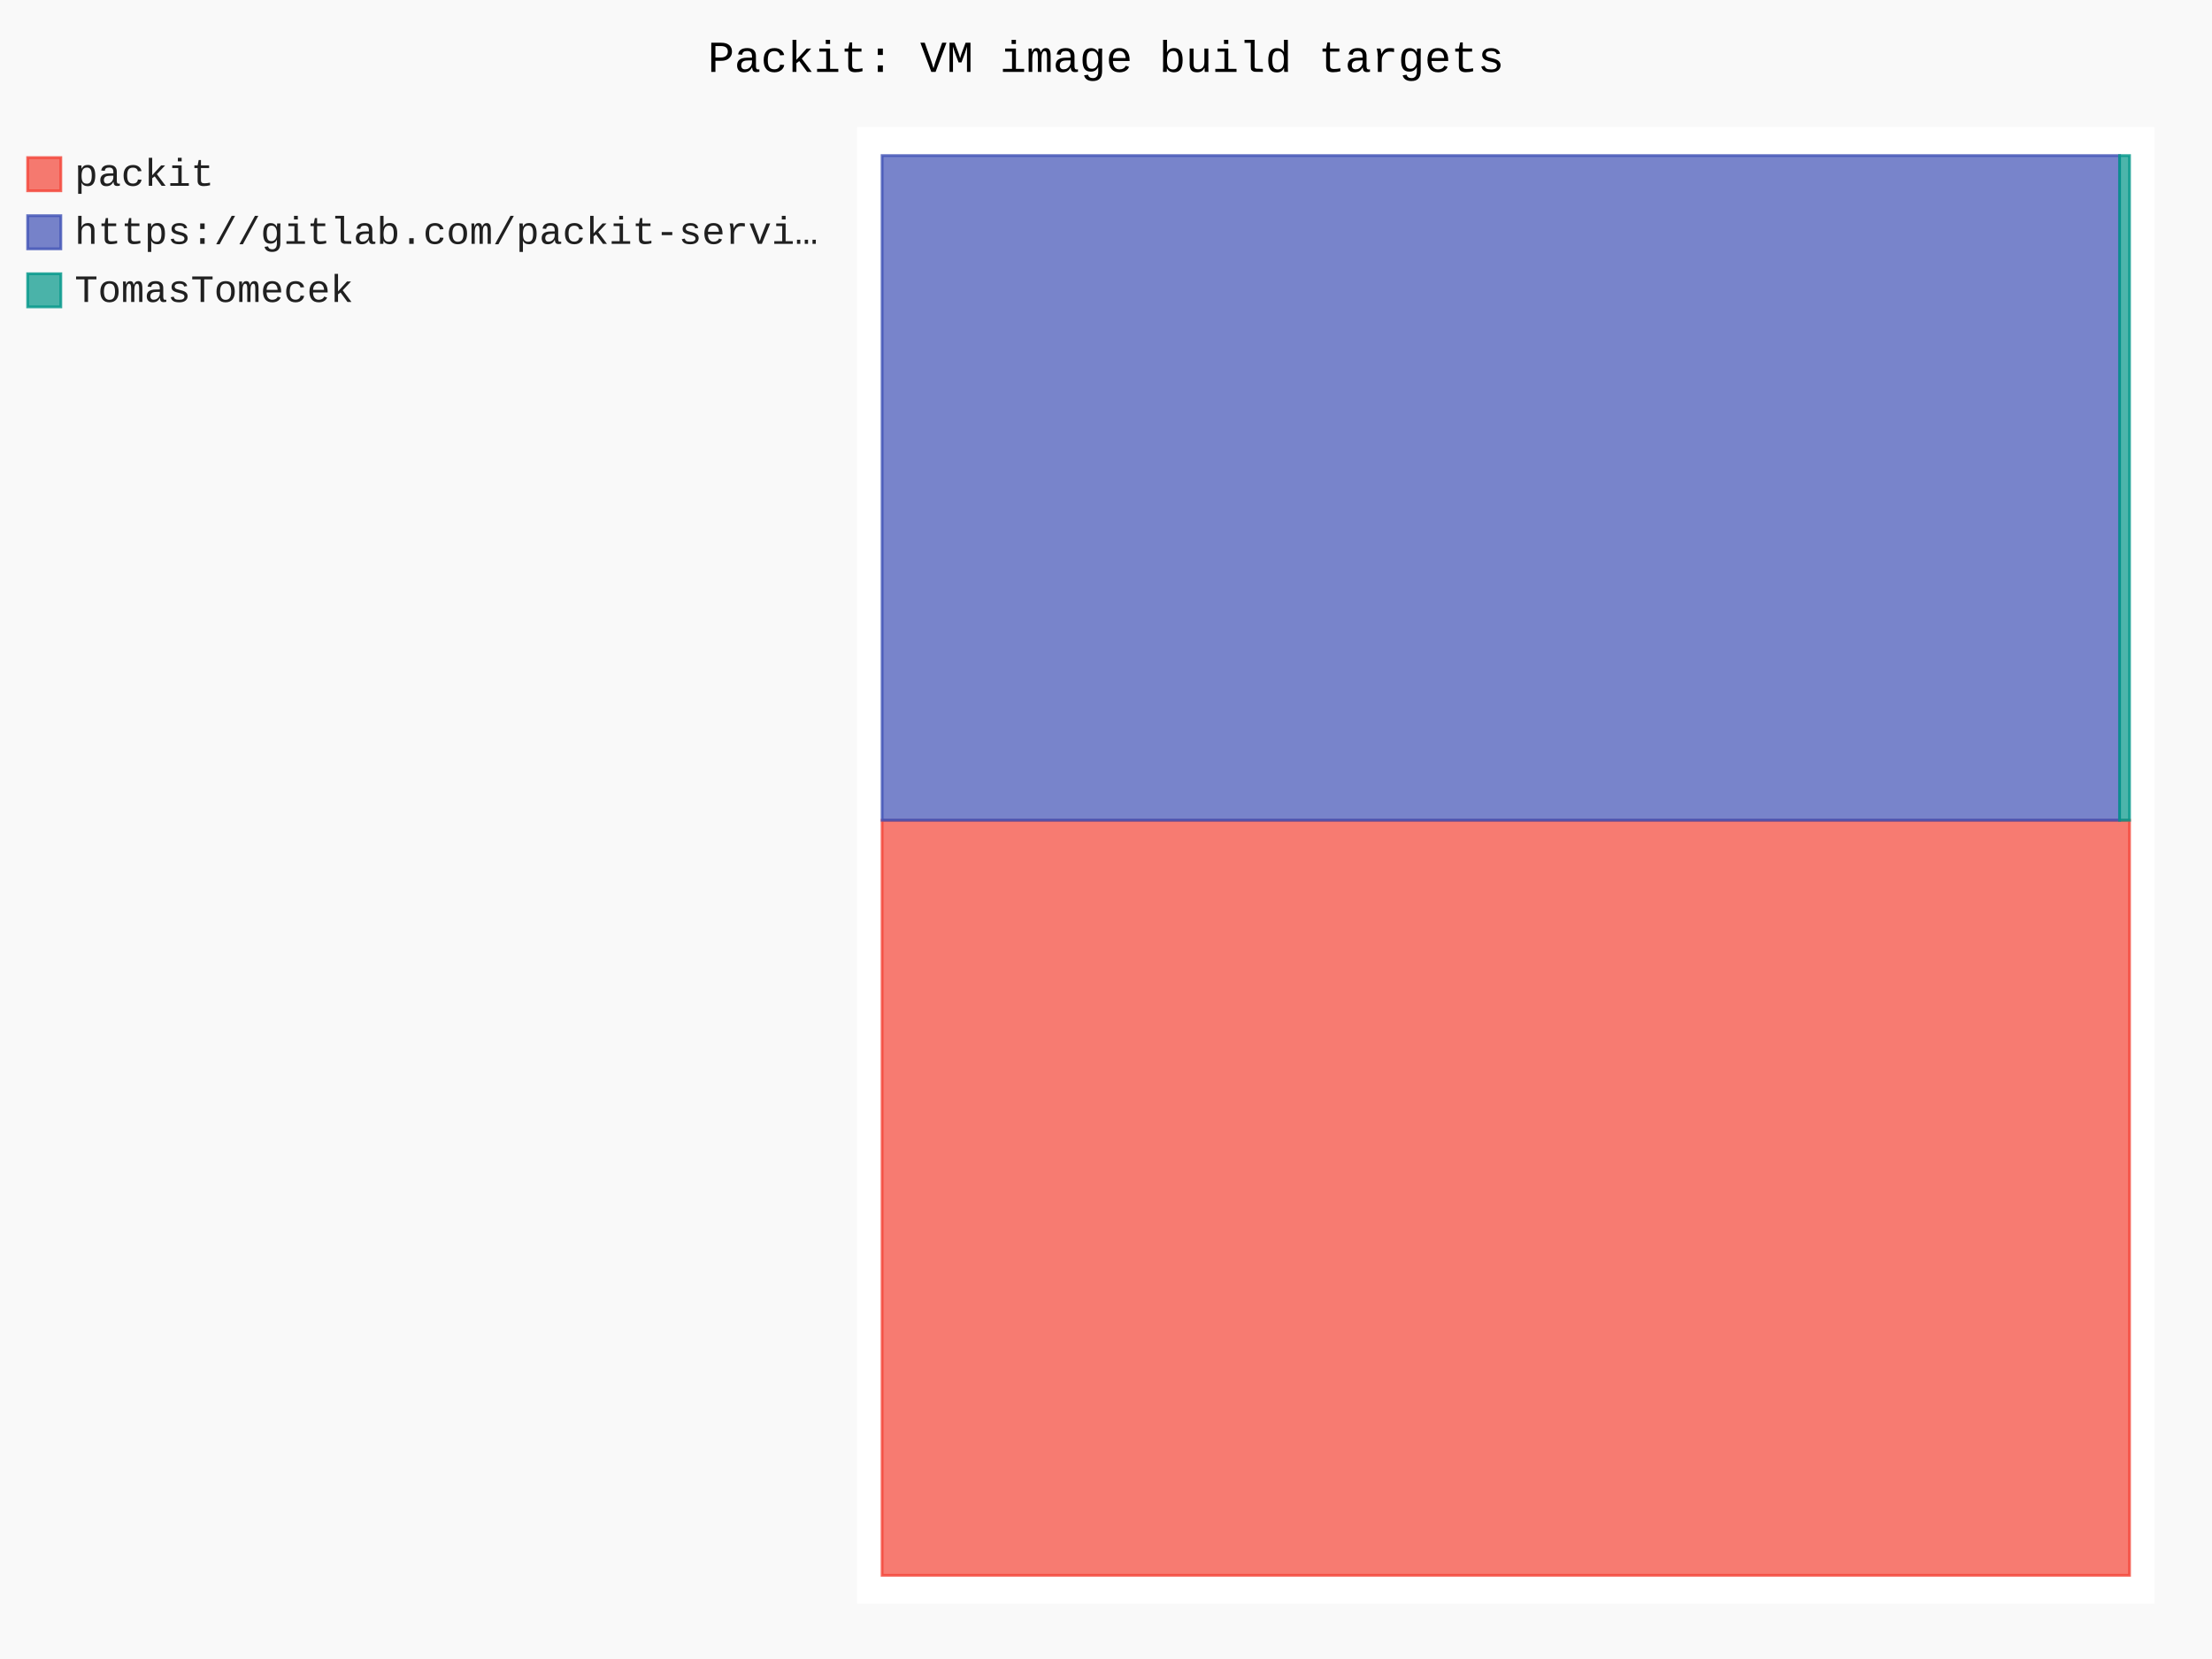
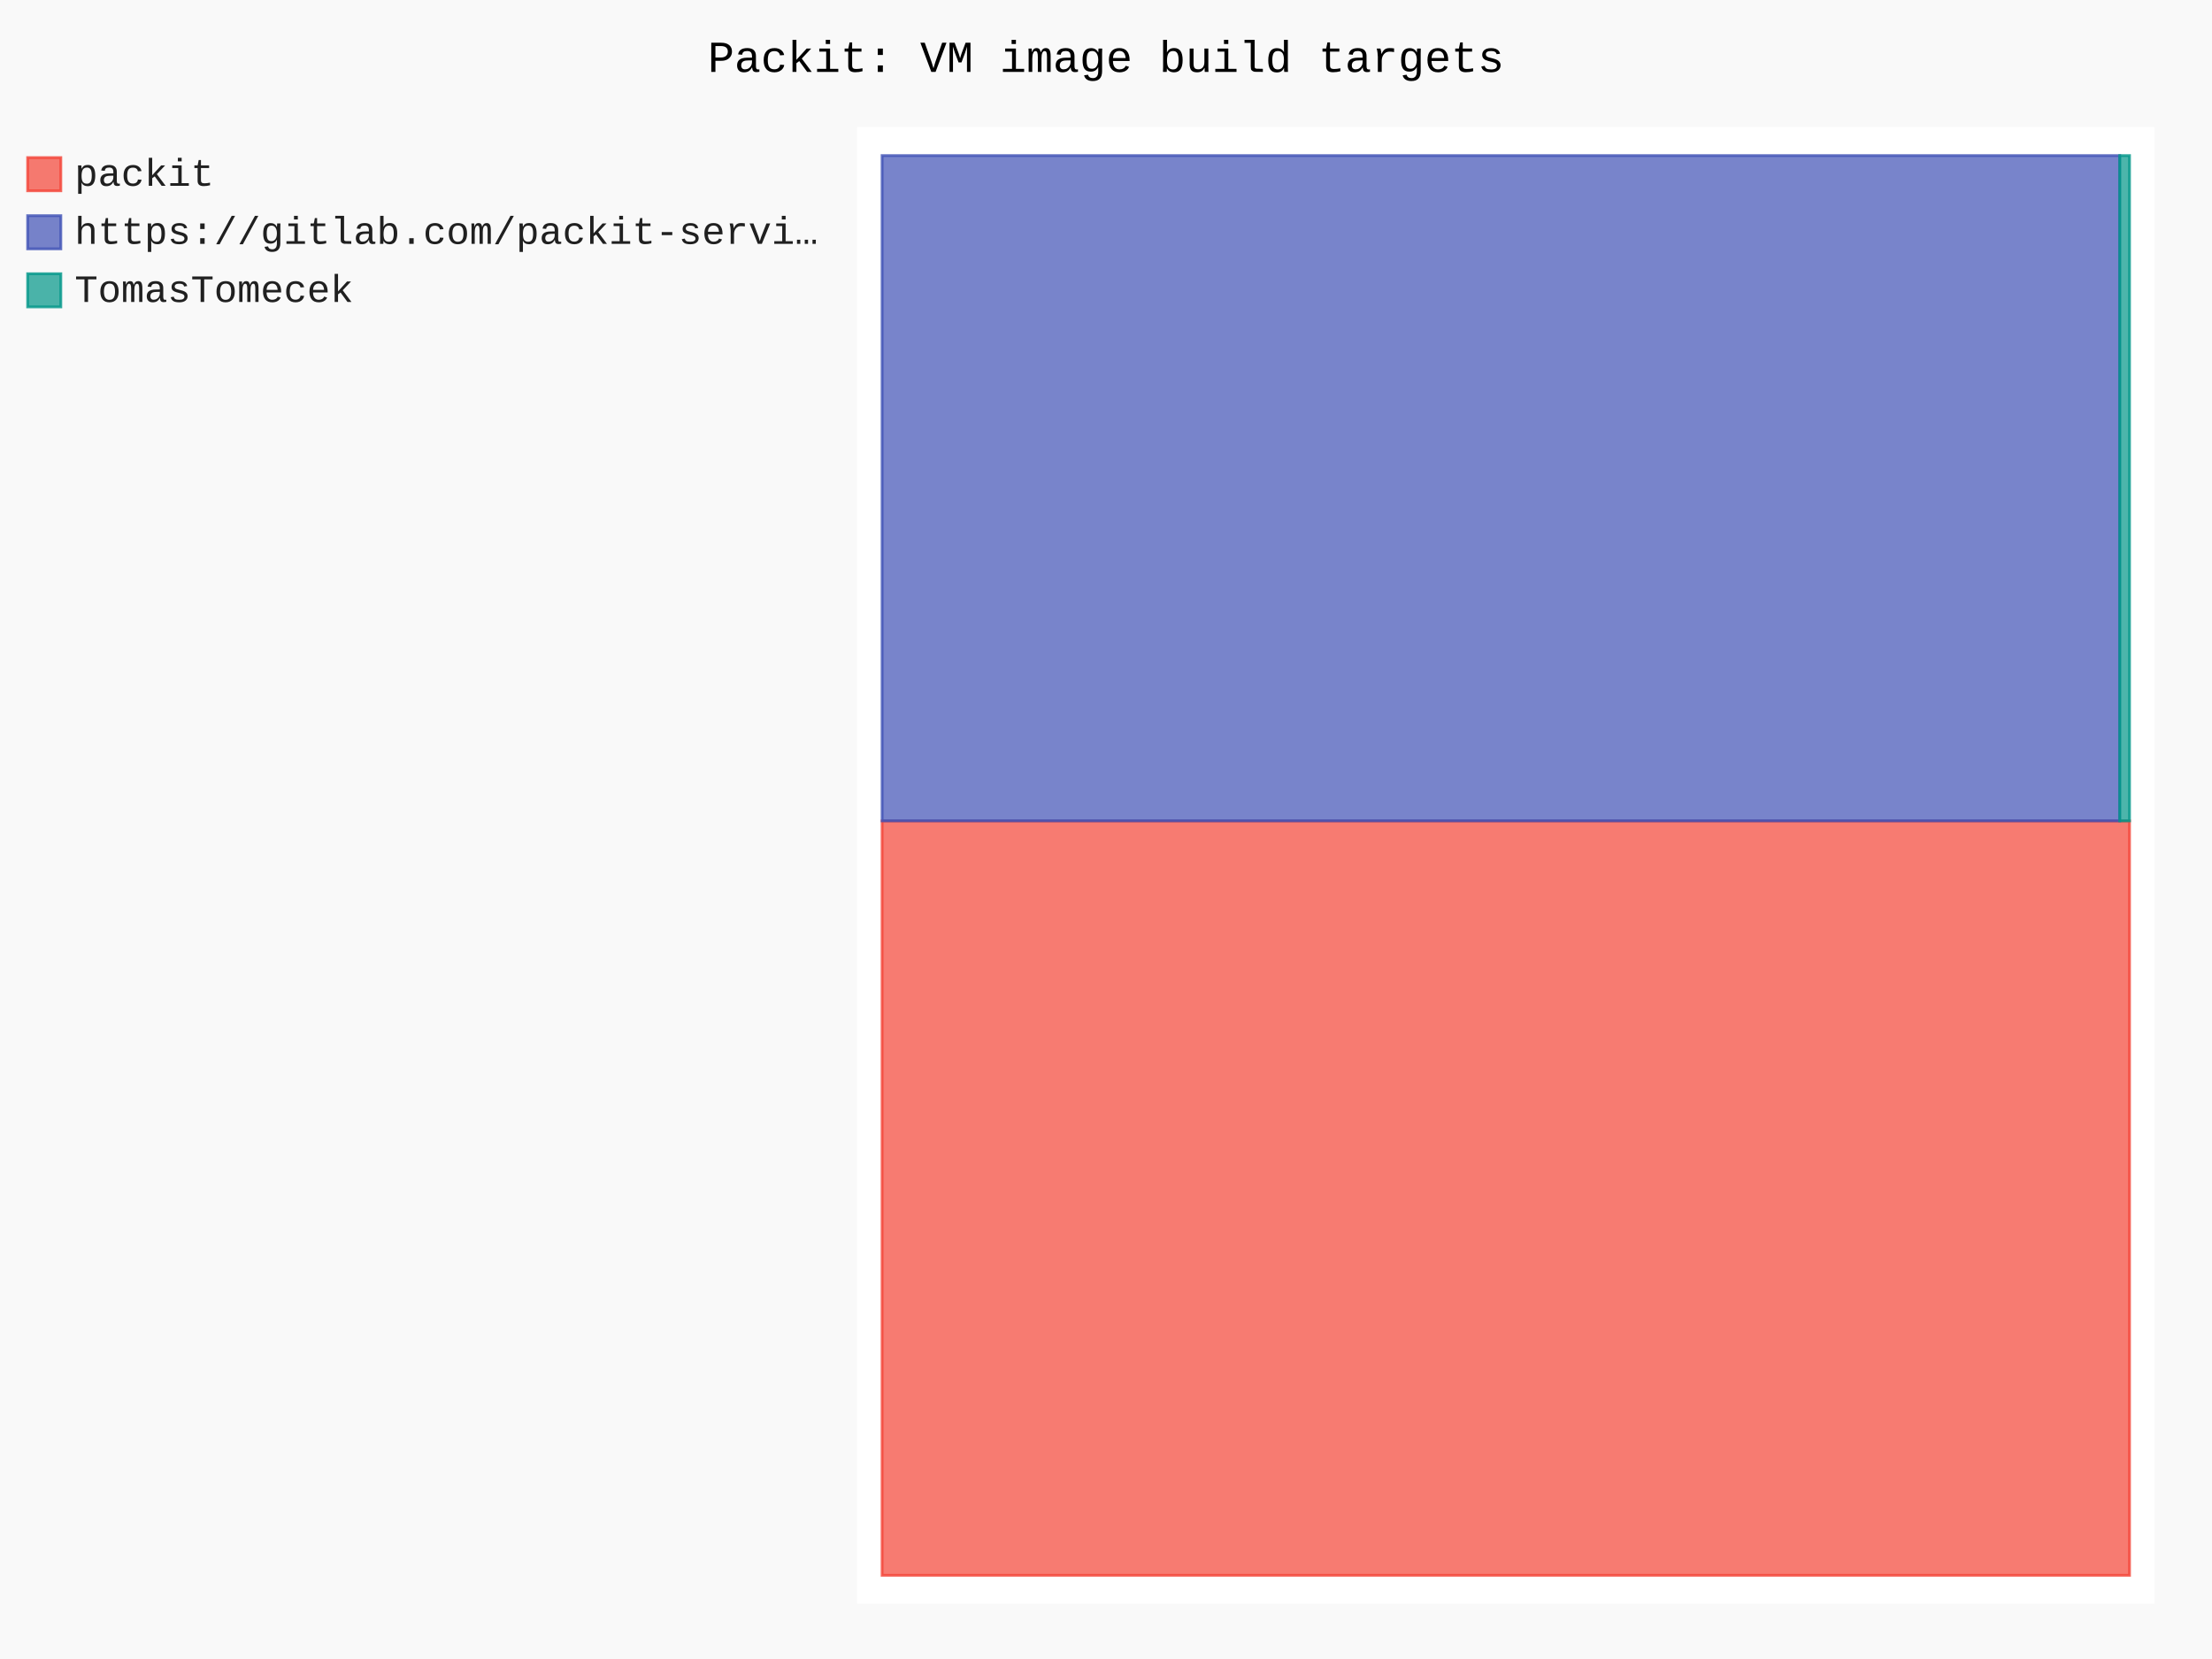
- <svg xmlns="http://www.w3.org/2000/svg" id="chart-de69e40f-e65c-48a8-978b-bb5283eebc3f" class="pygal-chart" viewBox="0 0 800 600">
+ <svg xmlns="http://www.w3.org/2000/svg" id="chart-f9b023e8-c477-4fd6-9ba0-270385616a99" class="pygal-chart" viewBox="0 0 800 600">
  <defs>
-     <style type="text/css">#chart-de69e40f-e65c-48a8-978b-bb5283eebc3f{-webkit-user-select:none;-webkit-font-smoothing:antialiased;font-family:Consolas,"Liberation Mono",Menlo,Courier,monospace}#chart-de69e40f-e65c-48a8-978b-bb5283eebc3f .title{font-family:Consolas,"Liberation Mono",Menlo,Courier,monospace;font-size:16px}#chart-de69e40f-e65c-48a8-978b-bb5283eebc3f .legends .legend text{font-family:Consolas,"Liberation Mono",Menlo,Courier,monospace;font-size:14px}#chart-de69e40f-e65c-48a8-978b-bb5283eebc3f .axis text{font-family:Consolas,"Liberation Mono",Menlo,Courier,monospace;font-size:10px}#chart-de69e40f-e65c-48a8-978b-bb5283eebc3f .axis text.major{font-family:Consolas,"Liberation Mono",Menlo,Courier,monospace;font-size:10px}#chart-de69e40f-e65c-48a8-978b-bb5283eebc3f .text-overlay text.value{font-family:Consolas,"Liberation Mono",Menlo,Courier,monospace;font-size:16px}#chart-de69e40f-e65c-48a8-978b-bb5283eebc3f .text-overlay text.label{font-family:Consolas,"Liberation Mono",Menlo,Courier,monospace;font-size:10px}#chart-de69e40f-e65c-48a8-978b-bb5283eebc3f .tooltip{font-family:Consolas,"Liberation Mono",Menlo,Courier,monospace;font-size:14px}#chart-de69e40f-e65c-48a8-978b-bb5283eebc3f text.no_data{font-family:Consolas,"Liberation Mono",Menlo,Courier,monospace;font-size:64px}
- #chart-de69e40f-e65c-48a8-978b-bb5283eebc3f{background-color:rgba(249,249,249,1)}#chart-de69e40f-e65c-48a8-978b-bb5283eebc3f path,#chart-de69e40f-e65c-48a8-978b-bb5283eebc3f line,#chart-de69e40f-e65c-48a8-978b-bb5283eebc3f rect,#chart-de69e40f-e65c-48a8-978b-bb5283eebc3f circle{-webkit-transition:150ms;-moz-transition:150ms;transition:150ms}#chart-de69e40f-e65c-48a8-978b-bb5283eebc3f .graph &gt; .background{fill:rgba(249,249,249,1)}#chart-de69e40f-e65c-48a8-978b-bb5283eebc3f .plot &gt; .background{fill:rgba(255,255,255,1)}#chart-de69e40f-e65c-48a8-978b-bb5283eebc3f .graph{fill:rgba(0,0,0,.87)}#chart-de69e40f-e65c-48a8-978b-bb5283eebc3f text.no_data{fill:rgba(0,0,0,1)}#chart-de69e40f-e65c-48a8-978b-bb5283eebc3f .title{fill:rgba(0,0,0,1)}#chart-de69e40f-e65c-48a8-978b-bb5283eebc3f .legends .legend text{fill:rgba(0,0,0,.87)}#chart-de69e40f-e65c-48a8-978b-bb5283eebc3f .legends .legend:hover text{fill:rgba(0,0,0,1)}#chart-de69e40f-e65c-48a8-978b-bb5283eebc3f .axis .line{stroke:rgba(0,0,0,1)}#chart-de69e40f-e65c-48a8-978b-bb5283eebc3f .axis .guide.line{stroke:rgba(0,0,0,.54)}#chart-de69e40f-e65c-48a8-978b-bb5283eebc3f .axis .major.line{stroke:rgba(0,0,0,.87)}#chart-de69e40f-e65c-48a8-978b-bb5283eebc3f .axis text.major{fill:rgba(0,0,0,1)}#chart-de69e40f-e65c-48a8-978b-bb5283eebc3f .axis.y .guides:hover .guide.line,#chart-de69e40f-e65c-48a8-978b-bb5283eebc3f .line-graph .axis.x .guides:hover .guide.line,#chart-de69e40f-e65c-48a8-978b-bb5283eebc3f .stackedline-graph .axis.x .guides:hover .guide.line,#chart-de69e40f-e65c-48a8-978b-bb5283eebc3f .xy-graph .axis.x .guides:hover .guide.line{stroke:rgba(0,0,0,1)}#chart-de69e40f-e65c-48a8-978b-bb5283eebc3f .axis .guides:hover text{fill:rgba(0,0,0,1)}#chart-de69e40f-e65c-48a8-978b-bb5283eebc3f .reactive{fill-opacity:.7;stroke-opacity:.8;stroke-width:1}#chart-de69e40f-e65c-48a8-978b-bb5283eebc3f .ci{stroke:rgba(0,0,0,.87)}#chart-de69e40f-e65c-48a8-978b-bb5283eebc3f .reactive.active,#chart-de69e40f-e65c-48a8-978b-bb5283eebc3f .active .reactive{fill-opacity:.8;stroke-opacity:.9;stroke-width:4}#chart-de69e40f-e65c-48a8-978b-bb5283eebc3f .ci .reactive.active{stroke-width:1.5}#chart-de69e40f-e65c-48a8-978b-bb5283eebc3f .series text{fill:rgba(0,0,0,1)}#chart-de69e40f-e65c-48a8-978b-bb5283eebc3f .tooltip rect{fill:rgba(255,255,255,1);stroke:rgba(0,0,0,1);-webkit-transition:opacity 150ms;-moz-transition:opacity 150ms;transition:opacity 150ms}#chart-de69e40f-e65c-48a8-978b-bb5283eebc3f .tooltip .label{fill:rgba(0,0,0,.87)}#chart-de69e40f-e65c-48a8-978b-bb5283eebc3f .tooltip .label{fill:rgba(0,0,0,.87)}#chart-de69e40f-e65c-48a8-978b-bb5283eebc3f .tooltip .legend{font-size:.8em;fill:rgba(0,0,0,.54)}#chart-de69e40f-e65c-48a8-978b-bb5283eebc3f .tooltip .x_label{font-size:.6em;fill:rgba(0,0,0,1)}#chart-de69e40f-e65c-48a8-978b-bb5283eebc3f .tooltip .xlink{font-size:.5em;text-decoration:underline}#chart-de69e40f-e65c-48a8-978b-bb5283eebc3f .tooltip .value{font-size:1.5em}#chart-de69e40f-e65c-48a8-978b-bb5283eebc3f .bound{font-size:.5em}#chart-de69e40f-e65c-48a8-978b-bb5283eebc3f .max-value{font-size:.75em;fill:rgba(0,0,0,.54)}#chart-de69e40f-e65c-48a8-978b-bb5283eebc3f .map-element{fill:rgba(255,255,255,1);stroke:rgba(0,0,0,.54) !important}#chart-de69e40f-e65c-48a8-978b-bb5283eebc3f .map-element .reactive{fill-opacity:inherit;stroke-opacity:inherit}#chart-de69e40f-e65c-48a8-978b-bb5283eebc3f .color-0,#chart-de69e40f-e65c-48a8-978b-bb5283eebc3f .color-0 a:visited{stroke:#F44336;fill:#F44336}#chart-de69e40f-e65c-48a8-978b-bb5283eebc3f .color-1,#chart-de69e40f-e65c-48a8-978b-bb5283eebc3f .color-1 a:visited{stroke:#3F51B5;fill:#3F51B5}#chart-de69e40f-e65c-48a8-978b-bb5283eebc3f .color-2,#chart-de69e40f-e65c-48a8-978b-bb5283eebc3f .color-2 a:visited{stroke:#009688;fill:#009688}#chart-de69e40f-e65c-48a8-978b-bb5283eebc3f .text-overlay .color-0 text{fill:black}#chart-de69e40f-e65c-48a8-978b-bb5283eebc3f .text-overlay .color-1 text{fill:black}#chart-de69e40f-e65c-48a8-978b-bb5283eebc3f .text-overlay .color-2 text{fill:black}
- #chart-de69e40f-e65c-48a8-978b-bb5283eebc3f text.no_data{text-anchor:middle}#chart-de69e40f-e65c-48a8-978b-bb5283eebc3f .guide.line{fill:none}#chart-de69e40f-e65c-48a8-978b-bb5283eebc3f .centered{text-anchor:middle}#chart-de69e40f-e65c-48a8-978b-bb5283eebc3f .title{text-anchor:middle}#chart-de69e40f-e65c-48a8-978b-bb5283eebc3f .legends .legend text{fill-opacity:1}#chart-de69e40f-e65c-48a8-978b-bb5283eebc3f .axis.x text{text-anchor:middle}#chart-de69e40f-e65c-48a8-978b-bb5283eebc3f .axis.x:not(.web) text[transform]{text-anchor:start}#chart-de69e40f-e65c-48a8-978b-bb5283eebc3f .axis.x:not(.web) text[transform].backwards{text-anchor:end}#chart-de69e40f-e65c-48a8-978b-bb5283eebc3f .axis.y text{text-anchor:end}#chart-de69e40f-e65c-48a8-978b-bb5283eebc3f .axis.y text[transform].backwards{text-anchor:start}#chart-de69e40f-e65c-48a8-978b-bb5283eebc3f .axis.y2 text{text-anchor:start}#chart-de69e40f-e65c-48a8-978b-bb5283eebc3f .axis.y2 text[transform].backwards{text-anchor:end}#chart-de69e40f-e65c-48a8-978b-bb5283eebc3f .axis .guide.line{stroke-dasharray:4,4;stroke:black}#chart-de69e40f-e65c-48a8-978b-bb5283eebc3f .axis .major.guide.line{stroke-dasharray:6,6;stroke:black}#chart-de69e40f-e65c-48a8-978b-bb5283eebc3f .horizontal .axis.y .guide.line,#chart-de69e40f-e65c-48a8-978b-bb5283eebc3f .horizontal .axis.y2 .guide.line,#chart-de69e40f-e65c-48a8-978b-bb5283eebc3f .vertical .axis.x .guide.line{opacity:0}#chart-de69e40f-e65c-48a8-978b-bb5283eebc3f .horizontal .axis.always_show .guide.line,#chart-de69e40f-e65c-48a8-978b-bb5283eebc3f .vertical .axis.always_show .guide.line{opacity:1 !important}#chart-de69e40f-e65c-48a8-978b-bb5283eebc3f .axis.y .guides:hover .guide.line,#chart-de69e40f-e65c-48a8-978b-bb5283eebc3f .axis.y2 .guides:hover .guide.line,#chart-de69e40f-e65c-48a8-978b-bb5283eebc3f .axis.x .guides:hover .guide.line{opacity:1}#chart-de69e40f-e65c-48a8-978b-bb5283eebc3f .axis .guides:hover text{opacity:1}#chart-de69e40f-e65c-48a8-978b-bb5283eebc3f .nofill{fill:none}#chart-de69e40f-e65c-48a8-978b-bb5283eebc3f .subtle-fill{fill-opacity:.2}#chart-de69e40f-e65c-48a8-978b-bb5283eebc3f .dot{stroke-width:1px;fill-opacity:1;stroke-opacity:1}#chart-de69e40f-e65c-48a8-978b-bb5283eebc3f .dot.active{stroke-width:5px}#chart-de69e40f-e65c-48a8-978b-bb5283eebc3f .dot.negative{fill:transparent}#chart-de69e40f-e65c-48a8-978b-bb5283eebc3f text,#chart-de69e40f-e65c-48a8-978b-bb5283eebc3f tspan{stroke:none !important}#chart-de69e40f-e65c-48a8-978b-bb5283eebc3f .series text.active{opacity:1}#chart-de69e40f-e65c-48a8-978b-bb5283eebc3f .tooltip rect{fill-opacity:.95;stroke-width:.5}#chart-de69e40f-e65c-48a8-978b-bb5283eebc3f .tooltip text{fill-opacity:1}#chart-de69e40f-e65c-48a8-978b-bb5283eebc3f .showable{visibility:hidden}#chart-de69e40f-e65c-48a8-978b-bb5283eebc3f .showable.shown{visibility:visible}#chart-de69e40f-e65c-48a8-978b-bb5283eebc3f .gauge-background{fill:rgba(229,229,229,1);stroke:none}#chart-de69e40f-e65c-48a8-978b-bb5283eebc3f .bg-lines{stroke:rgba(249,249,249,1);stroke-width:2px}</style>
+     <style type="text/css">#chart-f9b023e8-c477-4fd6-9ba0-270385616a99{-webkit-user-select:none;-webkit-font-smoothing:antialiased;font-family:Consolas,"Liberation Mono",Menlo,Courier,monospace}#chart-f9b023e8-c477-4fd6-9ba0-270385616a99 .title{font-family:Consolas,"Liberation Mono",Menlo,Courier,monospace;font-size:16px}#chart-f9b023e8-c477-4fd6-9ba0-270385616a99 .legends .legend text{font-family:Consolas,"Liberation Mono",Menlo,Courier,monospace;font-size:14px}#chart-f9b023e8-c477-4fd6-9ba0-270385616a99 .axis text{font-family:Consolas,"Liberation Mono",Menlo,Courier,monospace;font-size:10px}#chart-f9b023e8-c477-4fd6-9ba0-270385616a99 .axis text.major{font-family:Consolas,"Liberation Mono",Menlo,Courier,monospace;font-size:10px}#chart-f9b023e8-c477-4fd6-9ba0-270385616a99 .text-overlay text.value{font-family:Consolas,"Liberation Mono",Menlo,Courier,monospace;font-size:16px}#chart-f9b023e8-c477-4fd6-9ba0-270385616a99 .text-overlay text.label{font-family:Consolas,"Liberation Mono",Menlo,Courier,monospace;font-size:10px}#chart-f9b023e8-c477-4fd6-9ba0-270385616a99 .tooltip{font-family:Consolas,"Liberation Mono",Menlo,Courier,monospace;font-size:14px}#chart-f9b023e8-c477-4fd6-9ba0-270385616a99 text.no_data{font-family:Consolas,"Liberation Mono",Menlo,Courier,monospace;font-size:64px}
+ #chart-f9b023e8-c477-4fd6-9ba0-270385616a99{background-color:rgba(249,249,249,1)}#chart-f9b023e8-c477-4fd6-9ba0-270385616a99 path,#chart-f9b023e8-c477-4fd6-9ba0-270385616a99 line,#chart-f9b023e8-c477-4fd6-9ba0-270385616a99 rect,#chart-f9b023e8-c477-4fd6-9ba0-270385616a99 circle{-webkit-transition:150ms;-moz-transition:150ms;transition:150ms}#chart-f9b023e8-c477-4fd6-9ba0-270385616a99 .graph &gt; .background{fill:rgba(249,249,249,1)}#chart-f9b023e8-c477-4fd6-9ba0-270385616a99 .plot &gt; .background{fill:rgba(255,255,255,1)}#chart-f9b023e8-c477-4fd6-9ba0-270385616a99 .graph{fill:rgba(0,0,0,.87)}#chart-f9b023e8-c477-4fd6-9ba0-270385616a99 text.no_data{fill:rgba(0,0,0,1)}#chart-f9b023e8-c477-4fd6-9ba0-270385616a99 .title{fill:rgba(0,0,0,1)}#chart-f9b023e8-c477-4fd6-9ba0-270385616a99 .legends .legend text{fill:rgba(0,0,0,.87)}#chart-f9b023e8-c477-4fd6-9ba0-270385616a99 .legends .legend:hover text{fill:rgba(0,0,0,1)}#chart-f9b023e8-c477-4fd6-9ba0-270385616a99 .axis .line{stroke:rgba(0,0,0,1)}#chart-f9b023e8-c477-4fd6-9ba0-270385616a99 .axis .guide.line{stroke:rgba(0,0,0,.54)}#chart-f9b023e8-c477-4fd6-9ba0-270385616a99 .axis .major.line{stroke:rgba(0,0,0,.87)}#chart-f9b023e8-c477-4fd6-9ba0-270385616a99 .axis text.major{fill:rgba(0,0,0,1)}#chart-f9b023e8-c477-4fd6-9ba0-270385616a99 .axis.y .guides:hover .guide.line,#chart-f9b023e8-c477-4fd6-9ba0-270385616a99 .line-graph .axis.x .guides:hover .guide.line,#chart-f9b023e8-c477-4fd6-9ba0-270385616a99 .stackedline-graph .axis.x .guides:hover .guide.line,#chart-f9b023e8-c477-4fd6-9ba0-270385616a99 .xy-graph .axis.x .guides:hover .guide.line{stroke:rgba(0,0,0,1)}#chart-f9b023e8-c477-4fd6-9ba0-270385616a99 .axis .guides:hover text{fill:rgba(0,0,0,1)}#chart-f9b023e8-c477-4fd6-9ba0-270385616a99 .reactive{fill-opacity:.7;stroke-opacity:.8;stroke-width:1}#chart-f9b023e8-c477-4fd6-9ba0-270385616a99 .ci{stroke:rgba(0,0,0,.87)}#chart-f9b023e8-c477-4fd6-9ba0-270385616a99 .reactive.active,#chart-f9b023e8-c477-4fd6-9ba0-270385616a99 .active .reactive{fill-opacity:.8;stroke-opacity:.9;stroke-width:4}#chart-f9b023e8-c477-4fd6-9ba0-270385616a99 .ci .reactive.active{stroke-width:1.5}#chart-f9b023e8-c477-4fd6-9ba0-270385616a99 .series text{fill:rgba(0,0,0,1)}#chart-f9b023e8-c477-4fd6-9ba0-270385616a99 .tooltip rect{fill:rgba(255,255,255,1);stroke:rgba(0,0,0,1);-webkit-transition:opacity 150ms;-moz-transition:opacity 150ms;transition:opacity 150ms}#chart-f9b023e8-c477-4fd6-9ba0-270385616a99 .tooltip .label{fill:rgba(0,0,0,.87)}#chart-f9b023e8-c477-4fd6-9ba0-270385616a99 .tooltip .label{fill:rgba(0,0,0,.87)}#chart-f9b023e8-c477-4fd6-9ba0-270385616a99 .tooltip .legend{font-size:.8em;fill:rgba(0,0,0,.54)}#chart-f9b023e8-c477-4fd6-9ba0-270385616a99 .tooltip .x_label{font-size:.6em;fill:rgba(0,0,0,1)}#chart-f9b023e8-c477-4fd6-9ba0-270385616a99 .tooltip .xlink{font-size:.5em;text-decoration:underline}#chart-f9b023e8-c477-4fd6-9ba0-270385616a99 .tooltip .value{font-size:1.5em}#chart-f9b023e8-c477-4fd6-9ba0-270385616a99 .bound{font-size:.5em}#chart-f9b023e8-c477-4fd6-9ba0-270385616a99 .max-value{font-size:.75em;fill:rgba(0,0,0,.54)}#chart-f9b023e8-c477-4fd6-9ba0-270385616a99 .map-element{fill:rgba(255,255,255,1);stroke:rgba(0,0,0,.54) !important}#chart-f9b023e8-c477-4fd6-9ba0-270385616a99 .map-element .reactive{fill-opacity:inherit;stroke-opacity:inherit}#chart-f9b023e8-c477-4fd6-9ba0-270385616a99 .color-0,#chart-f9b023e8-c477-4fd6-9ba0-270385616a99 .color-0 a:visited{stroke:#F44336;fill:#F44336}#chart-f9b023e8-c477-4fd6-9ba0-270385616a99 .color-1,#chart-f9b023e8-c477-4fd6-9ba0-270385616a99 .color-1 a:visited{stroke:#3F51B5;fill:#3F51B5}#chart-f9b023e8-c477-4fd6-9ba0-270385616a99 .color-2,#chart-f9b023e8-c477-4fd6-9ba0-270385616a99 .color-2 a:visited{stroke:#009688;fill:#009688}#chart-f9b023e8-c477-4fd6-9ba0-270385616a99 .text-overlay .color-0 text{fill:black}#chart-f9b023e8-c477-4fd6-9ba0-270385616a99 .text-overlay .color-1 text{fill:black}#chart-f9b023e8-c477-4fd6-9ba0-270385616a99 .text-overlay .color-2 text{fill:black}
+ #chart-f9b023e8-c477-4fd6-9ba0-270385616a99 text.no_data{text-anchor:middle}#chart-f9b023e8-c477-4fd6-9ba0-270385616a99 .guide.line{fill:none}#chart-f9b023e8-c477-4fd6-9ba0-270385616a99 .centered{text-anchor:middle}#chart-f9b023e8-c477-4fd6-9ba0-270385616a99 .title{text-anchor:middle}#chart-f9b023e8-c477-4fd6-9ba0-270385616a99 .legends .legend text{fill-opacity:1}#chart-f9b023e8-c477-4fd6-9ba0-270385616a99 .axis.x text{text-anchor:middle}#chart-f9b023e8-c477-4fd6-9ba0-270385616a99 .axis.x:not(.web) text[transform]{text-anchor:start}#chart-f9b023e8-c477-4fd6-9ba0-270385616a99 .axis.x:not(.web) text[transform].backwards{text-anchor:end}#chart-f9b023e8-c477-4fd6-9ba0-270385616a99 .axis.y text{text-anchor:end}#chart-f9b023e8-c477-4fd6-9ba0-270385616a99 .axis.y text[transform].backwards{text-anchor:start}#chart-f9b023e8-c477-4fd6-9ba0-270385616a99 .axis.y2 text{text-anchor:start}#chart-f9b023e8-c477-4fd6-9ba0-270385616a99 .axis.y2 text[transform].backwards{text-anchor:end}#chart-f9b023e8-c477-4fd6-9ba0-270385616a99 .axis .guide.line{stroke-dasharray:4,4;stroke:black}#chart-f9b023e8-c477-4fd6-9ba0-270385616a99 .axis .major.guide.line{stroke-dasharray:6,6;stroke:black}#chart-f9b023e8-c477-4fd6-9ba0-270385616a99 .horizontal .axis.y .guide.line,#chart-f9b023e8-c477-4fd6-9ba0-270385616a99 .horizontal .axis.y2 .guide.line,#chart-f9b023e8-c477-4fd6-9ba0-270385616a99 .vertical .axis.x .guide.line{opacity:0}#chart-f9b023e8-c477-4fd6-9ba0-270385616a99 .horizontal .axis.always_show .guide.line,#chart-f9b023e8-c477-4fd6-9ba0-270385616a99 .vertical .axis.always_show .guide.line{opacity:1 !important}#chart-f9b023e8-c477-4fd6-9ba0-270385616a99 .axis.y .guides:hover .guide.line,#chart-f9b023e8-c477-4fd6-9ba0-270385616a99 .axis.y2 .guides:hover .guide.line,#chart-f9b023e8-c477-4fd6-9ba0-270385616a99 .axis.x .guides:hover .guide.line{opacity:1}#chart-f9b023e8-c477-4fd6-9ba0-270385616a99 .axis .guides:hover text{opacity:1}#chart-f9b023e8-c477-4fd6-9ba0-270385616a99 .nofill{fill:none}#chart-f9b023e8-c477-4fd6-9ba0-270385616a99 .subtle-fill{fill-opacity:.2}#chart-f9b023e8-c477-4fd6-9ba0-270385616a99 .dot{stroke-width:1px;fill-opacity:1;stroke-opacity:1}#chart-f9b023e8-c477-4fd6-9ba0-270385616a99 .dot.active{stroke-width:5px}#chart-f9b023e8-c477-4fd6-9ba0-270385616a99 .dot.negative{fill:transparent}#chart-f9b023e8-c477-4fd6-9ba0-270385616a99 text,#chart-f9b023e8-c477-4fd6-9ba0-270385616a99 tspan{stroke:none !important}#chart-f9b023e8-c477-4fd6-9ba0-270385616a99 .series text.active{opacity:1}#chart-f9b023e8-c477-4fd6-9ba0-270385616a99 .tooltip rect{fill-opacity:.95;stroke-width:.5}#chart-f9b023e8-c477-4fd6-9ba0-270385616a99 .tooltip text{fill-opacity:1}#chart-f9b023e8-c477-4fd6-9ba0-270385616a99 .showable{visibility:hidden}#chart-f9b023e8-c477-4fd6-9ba0-270385616a99 .showable.shown{visibility:visible}#chart-f9b023e8-c477-4fd6-9ba0-270385616a99 .gauge-background{fill:rgba(229,229,229,1);stroke:none}#chart-f9b023e8-c477-4fd6-9ba0-270385616a99 .bg-lines{stroke:rgba(249,249,249,1);stroke-width:2px}</style>
  </defs>
  <g class="graph treemap-graph vertical">
    <rect x="0" y="0" width="800" height="600" class="background" />
    <g transform="translate(310, 46)" class="plot">
      <rect x="0" y="0" width="469.2" height="534" class="background" />
      <g class="series serie-0 color-0">
        <g class="rects">
          <g class="rect">
-             <rect x="9.023" y="250.654" width="451.154" height="273.077" class="rect reactive tooltip-trigger" />
+             <rect x="9.023" y="250.895" width="451.154" height="272.836" class="rect reactive tooltip-trigger" />
          </g>
        </g>
      </g>
      <g class="series serie-1 color-1">
        <g class="rects">
          <g class="rect">
-             <rect x="9.023" y="10.269" width="447.545" height="240.385" class="rect reactive tooltip-trigger" />
+             <rect x="9.023" y="10.269" width="447.601" height="240.626" class="rect reactive tooltip-trigger" />
          </g>
        </g>
      </g>
      <g class="series serie-2 color-2">
        <g class="rects">
          <g class="rect">
-             <rect x="456.568" y="10.269" width="3.609" height="240.385" class="rect reactive tooltip-trigger" />
+             <rect x="456.625" y="10.269" width="3.552" height="240.626" class="rect reactive tooltip-trigger" />
          </g>
        </g>
      </g>
    </g>
    <g class="titles">
      <text x="400.0" y="26" class="title plot_title">Packit: VM image build targets</text>
    </g>
    <g transform="translate(310, 46)" class="plot overlay">
      <g class="series serie-0 color-0" />
      <g class="series serie-1 color-1" />
      <g class="series serie-2 color-2" />
    </g>
    <g transform="translate(310, 46)" class="plot text-overlay">
      <g class="series serie-0 color-0" />
      <g class="series serie-1 color-1" />
      <g class="series serie-2 color-2" />
    </g>
    <g transform="translate(310, 46)" class="plot tooltip-overlay">
      <g transform="translate(0 0)" style="opacity: 0" class="tooltip">
        <rect rx="0" ry="0" width="0" height="0" class="tooltip-box" />
        <g class="text" />
      </g>
    </g>
    <g transform="translate(10, 56)" class="legends">
      <g id="activate-serie-0" class="legend reactive activate-serie">
        <rect x="0.0" y="1.0" width="12" height="12" class="color-0 reactive" />
        <text x="17.0" y="11.2">packit</text>
      </g>
      <g id="activate-serie-1" class="legend reactive activate-serie">
        <rect x="0.0" y="22.0" width="12" height="12" class="color-1 reactive" />
        <text x="17.0" y="32.2">https://gitlab.com/packit-servi…</text>
      </g>
      <g id="activate-serie-2" class="legend reactive activate-serie">
        <rect x="0.0" y="43.0" width="12" height="12" class="color-2 reactive" />
        <text x="17.0" y="53.2">TomasTomecek</text>
      </g>
    </g>
    <g transform="translate(790, 56)" class="legends" />
  </g>
</svg>
